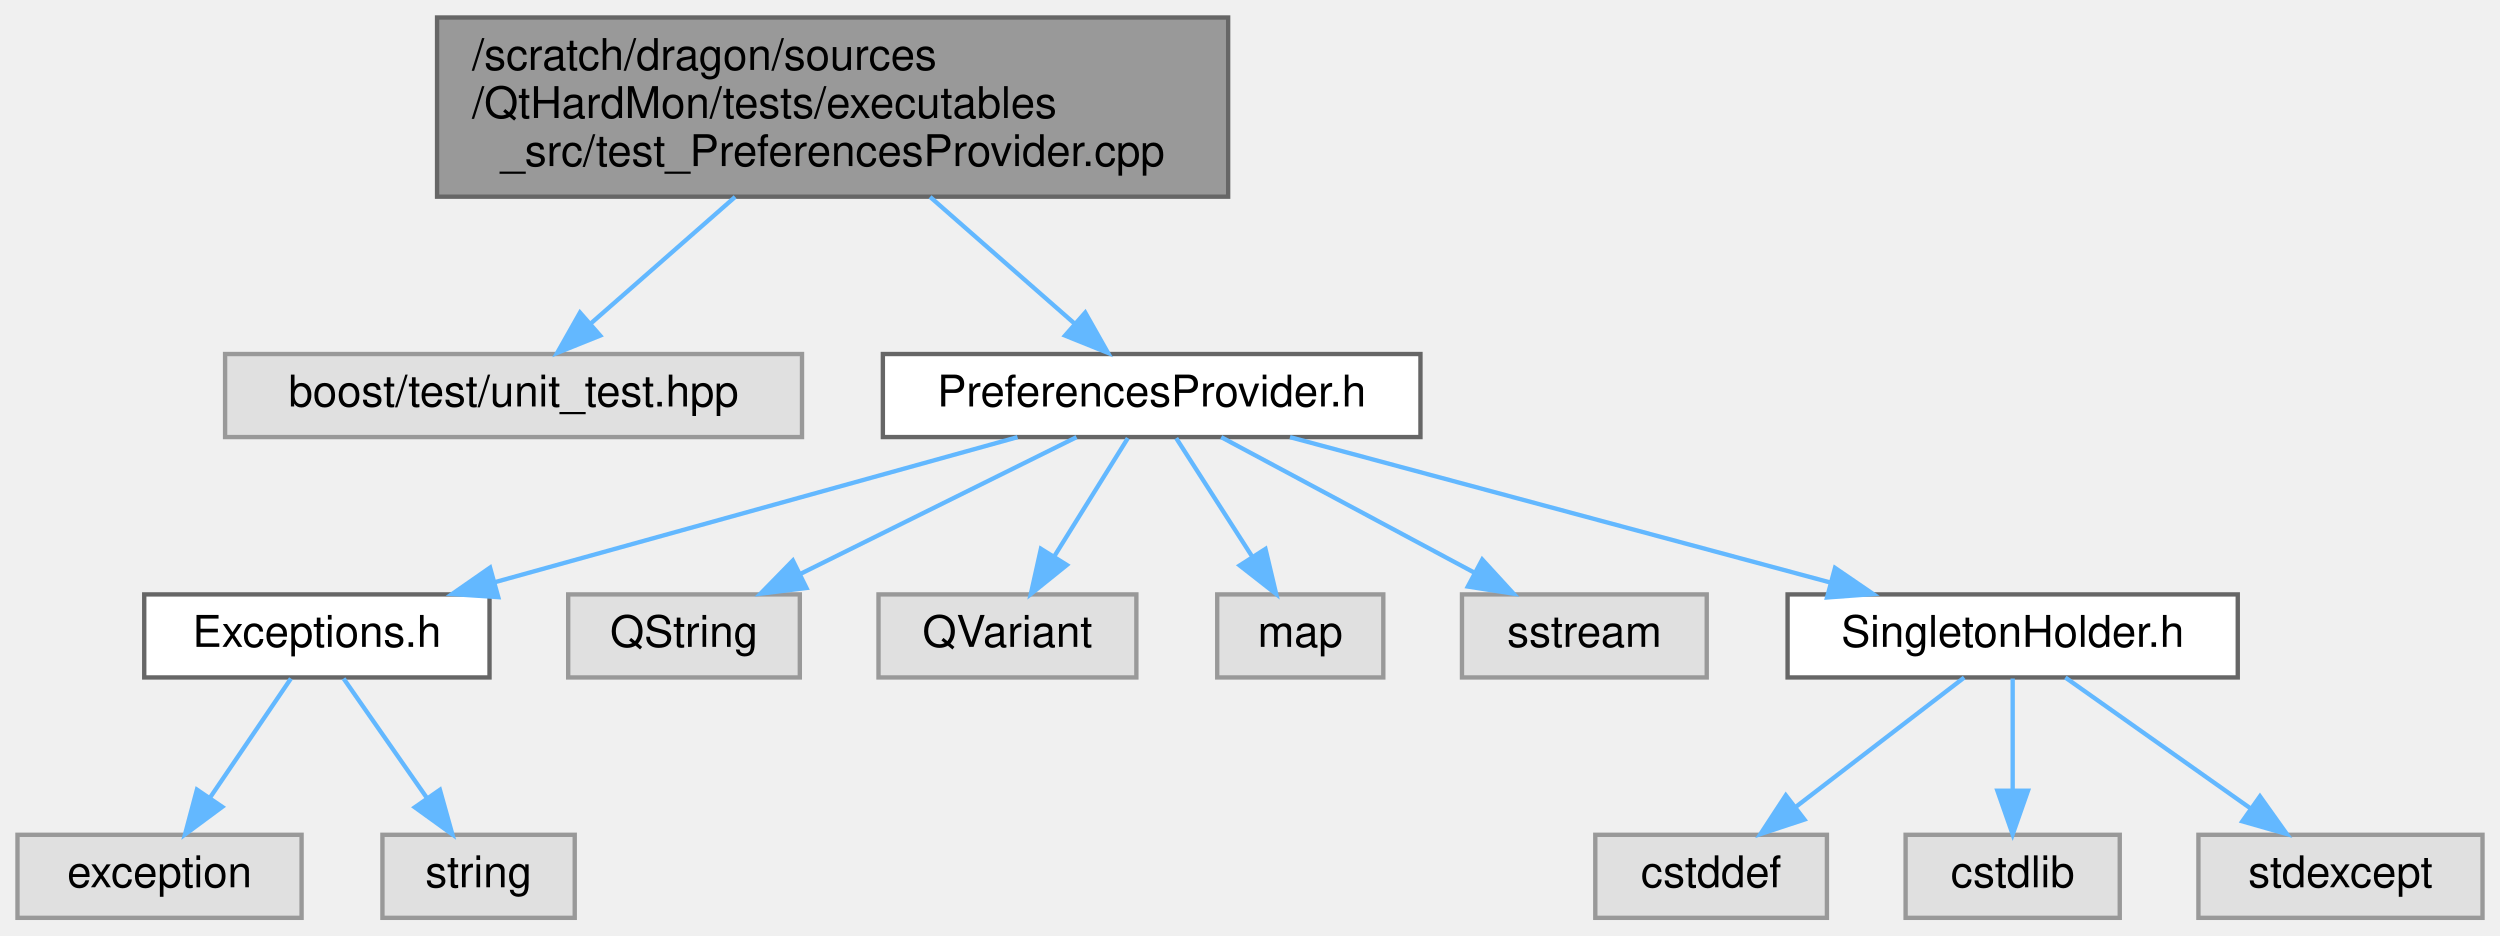
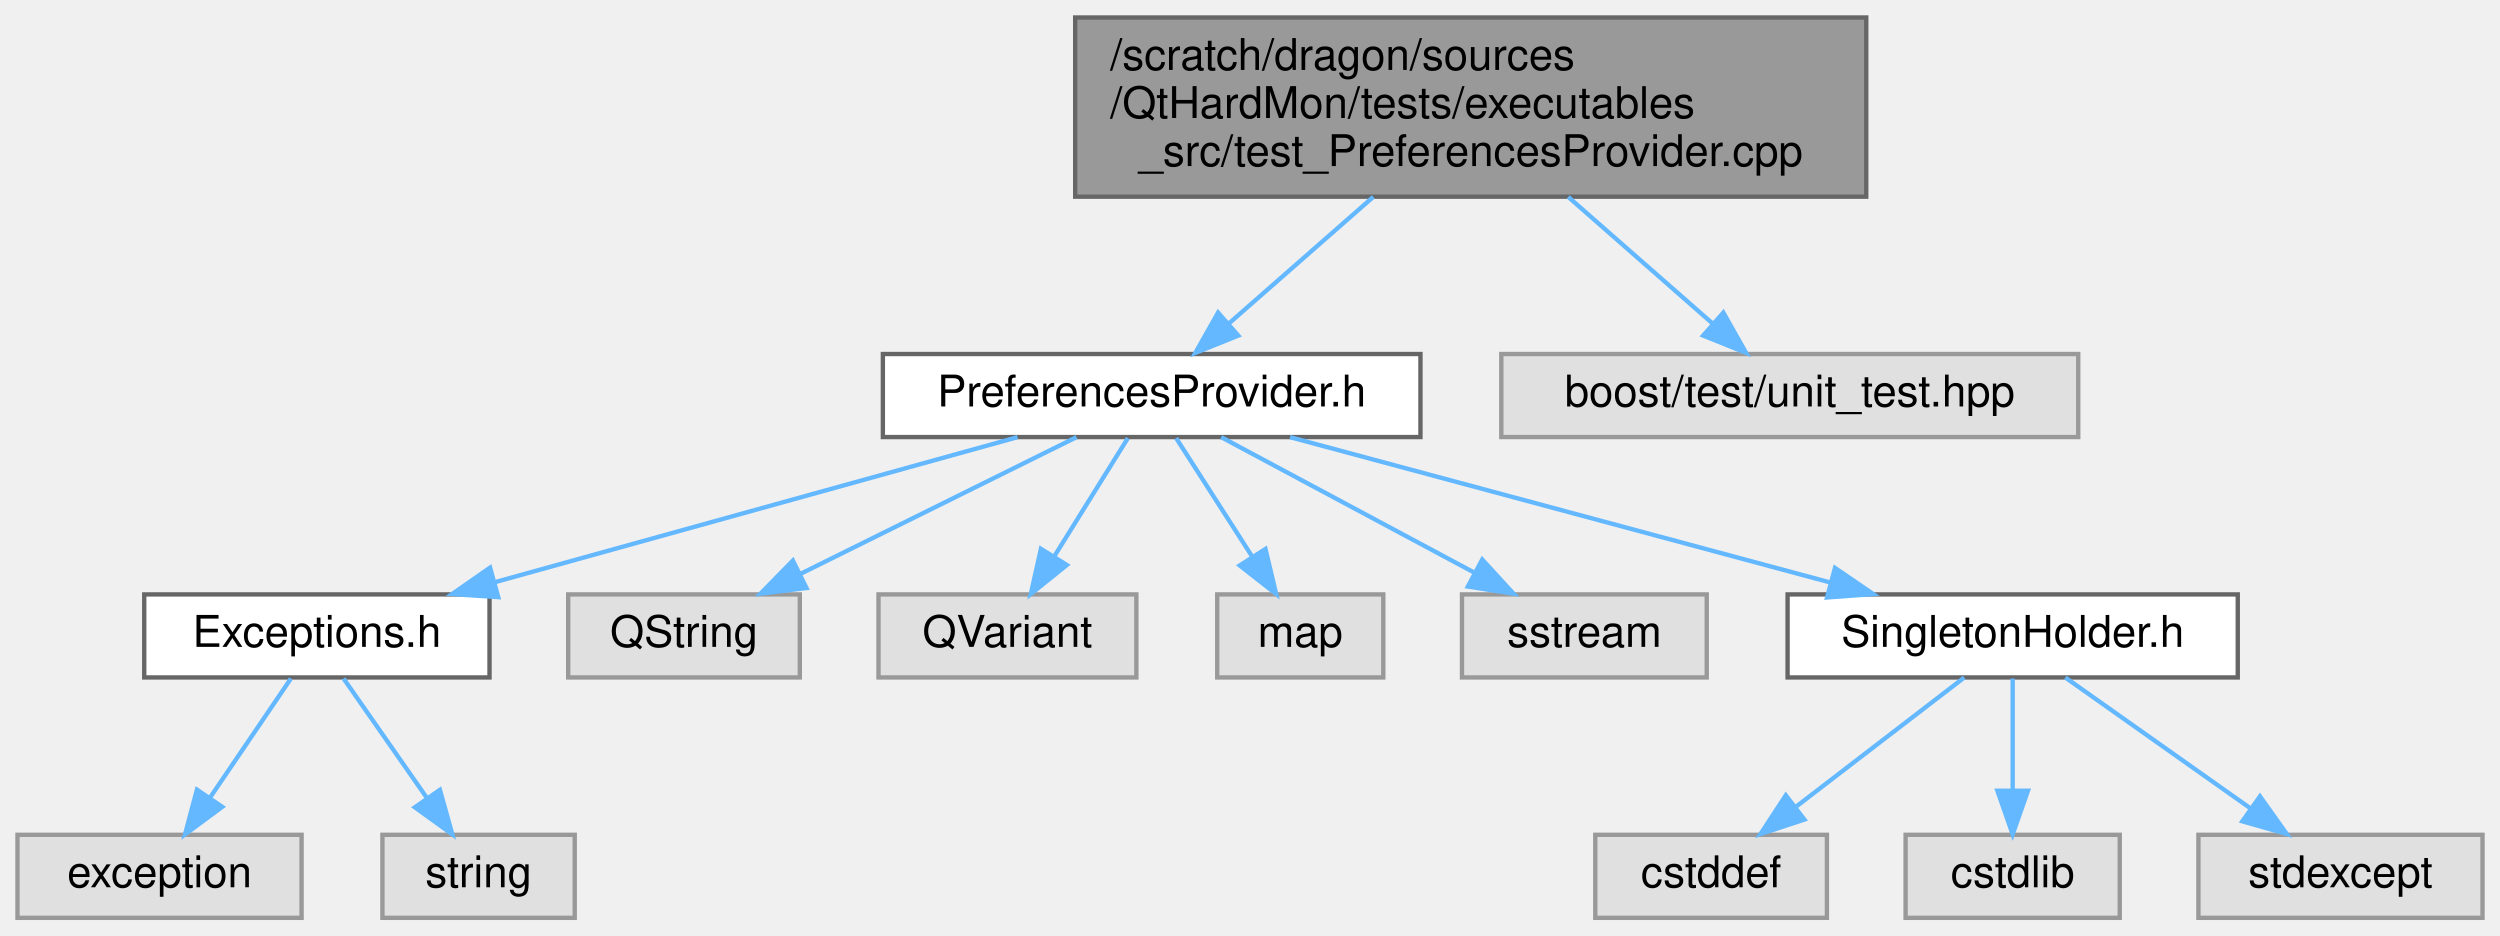
<svg xmlns="http://www.w3.org/2000/svg" xmlns:xlink="http://www.w3.org/1999/xlink" width="572pt" height="214pt" viewBox="0.00 0.00 572.00 214.00">
  <g id="graph0" class="graph" transform="scale(1 1) rotate(0) translate(4 210)">
    <g id="Node000001" class="node">
      <g id="a_Node000001">
        <a xlink:title=" ">
-           <polygon fill="#999999" stroke="#666666" points="277,-206 96,-206 96,-165 277,-165 277,-206" />
-           <text text-anchor="start" x="104" y="-194" font-family="Helvetica,sans-Serif" font-size="10.00">/scratch/dragon/sources</text>
-           <text text-anchor="start" x="104" y="-183" font-family="Helvetica,sans-Serif" font-size="10.00">/QtHardMon/tests/executables</text>
-           <text text-anchor="middle" x="186.5" y="-172" font-family="Helvetica,sans-Serif" font-size="10.00">_src/test_PreferencesProvider.cpp</text>
+           <polygon fill="#999999" stroke="#666666" points="423,-206 242,-206 242,-165 423,-165 423,-206" />
+           <text text-anchor="start" x="250" y="-194" font-family="Helvetica,sans-Serif" font-size="10.00">/scratch/dragon/sources</text>
+           <text text-anchor="start" x="250" y="-183" font-family="Helvetica,sans-Serif" font-size="10.00">/QtHardMon/tests/executables</text>
+           <text text-anchor="middle" x="332.5" y="-172" font-family="Helvetica,sans-Serif" font-size="10.00">_src/test_PreferencesProvider.cpp</text>
        </a>
      </g>
    </g>
    <g id="Node000002" class="node">
      <g id="a_Node000002">
-         <a xlink:title=" ">
-           <polygon fill="#e0e0e0" stroke="#999999" points="179.5,-129 47.5,-129 47.5,-110 179.5,-110 179.5,-129" />
-           <text text-anchor="middle" x="113.5" y="-117" font-family="Helvetica,sans-Serif" font-size="10.00">boost/test/unit_test.hpp</text>
-         </a>
-       </g>
-     </g>
-     <g id="edge1_Node000001_Node000002" class="edge">
-       <g id="a_edge1_Node000001_Node000002">
-         <a xlink:title=" ">
-           <path fill="none" stroke="#63b8ff" d="M164.2,-164.95C153.59,-155.65 141.08,-144.68 131.14,-135.96" />
-           <polygon fill="#63b8ff" stroke="#63b8ff" points="133.32,-133.22 123.49,-129.26 128.7,-138.48 133.32,-133.22" />
-         </a>
-       </g>
-     </g>
-     <g id="Node000003" class="node">
-       <g id="a_Node000003">
        <a xlink:href="_preferences_provider_8h.html" target="_top" xlink:title=" ">
          <polygon fill="white" stroke="#666666" points="321,-129 198,-129 198,-110 321,-110 321,-129" />
          <text text-anchor="middle" x="259.5" y="-117" font-family="Helvetica,sans-Serif" font-size="10.00">PreferencesProvider.h</text>
        </a>
      </g>
    </g>
-     <g id="edge2_Node000001_Node000003" class="edge">
-       <g id="a_edge2_Node000001_Node000003">
-         <a xlink:title=" ">
-           <path fill="none" stroke="#63b8ff" d="M208.8,-164.95C219.41,-155.65 231.92,-144.68 241.86,-135.96" />
-           <polygon fill="#63b8ff" stroke="#63b8ff" points="244.3,-138.48 249.51,-129.26 239.68,-133.22 244.3,-138.48" />
-         </a>
-       </g>
-     </g>
-     <g id="Node000004" class="node">
-       <g id="a_Node000004">
+     <g id="edge1_Node000001_Node000002" class="edge">
+       <g id="a_edge1_Node000001_Node000002">
+         <a xlink:title=" ">
+           <path fill="none" stroke="#63b8ff" d="M310.2,-164.95C299.59,-155.65 287.08,-144.68 277.14,-135.96" />
+           <polygon fill="#63b8ff" stroke="#63b8ff" points="279.32,-133.22 269.49,-129.26 274.7,-138.48 279.32,-133.22" />
+         </a>
+       </g>
+     </g>
+     <g id="Node000014" class="node">
+       <g id="a_Node000014">
+         <a xlink:title=" ">
+           <polygon fill="#e0e0e0" stroke="#999999" points="471.5,-129 339.5,-129 339.5,-110 471.5,-110 471.5,-129" />
+           <text text-anchor="middle" x="405.5" y="-117" font-family="Helvetica,sans-Serif" font-size="10.00">boost/test/unit_test.hpp</text>
+         </a>
+       </g>
+     </g>
+     <g id="edge13_Node000001_Node000014" class="edge">
+       <g id="a_edge13_Node000001_Node000014">
+         <a xlink:title=" ">
+           <path fill="none" stroke="#63b8ff" d="M354.8,-164.95C365.41,-155.65 377.92,-144.68 387.86,-135.96" />
+           <polygon fill="#63b8ff" stroke="#63b8ff" points="390.3,-138.48 395.51,-129.26 385.68,-133.22 390.3,-138.48" />
+         </a>
+       </g>
+     </g>
+     <g id="Node000003" class="node">
+       <g id="a_Node000003">
        <a xlink:href="_exceptions_8h.html" target="_top" xlink:title=" ">
          <polygon fill="white" stroke="#666666" points="108,-74 29,-74 29,-55 108,-55 108,-74" />
          <text text-anchor="middle" x="68.5" y="-62" font-family="Helvetica,sans-Serif" font-size="10.00">Exceptions.h</text>
        </a>
      </g>
    </g>
-     <g id="edge3_Node000003_Node000004" class="edge">
-       <g id="a_edge3_Node000003_Node000004">
+     <g id="edge2_Node000002_Node000003" class="edge">
+       <g id="a_edge2_Node000002_Node000003">
        <a xlink:title=" ">
          <path fill="none" stroke="#63b8ff" d="M228.81,-109.98C196.33,-100.97 144.9,-86.7 109.09,-76.76" />
          <polygon fill="#63b8ff" stroke="#63b8ff" points="110,-73.38 99.43,-74.08 108.13,-80.13 110,-73.38" />
        </a>
      </g>
    </g>
+     <g id="Node000006" class="node">
+       <g id="a_Node000006">
+         <a xlink:title=" ">
+           <polygon fill="#e0e0e0" stroke="#999999" points="179,-74 126,-74 126,-55 179,-55 179,-74" />
+           <text text-anchor="middle" x="152.5" y="-62" font-family="Helvetica,sans-Serif" font-size="10.00">QString</text>
+         </a>
+       </g>
+     </g>
+     <g id="edge5_Node000002_Node000006" class="edge">
+       <g id="a_edge5_Node000002_Node000006">
+         <a xlink:title=" ">
+           <path fill="none" stroke="#63b8ff" d="M242.31,-109.98C225.25,-101.54 198.87,-88.47 179.1,-78.68" />
+           <polygon fill="#63b8ff" stroke="#63b8ff" points="180.52,-75.47 170,-74.17 177.41,-81.75 180.52,-75.47" />
+         </a>
+       </g>
+     </g>
    <g id="Node000007" class="node">
      <g id="a_Node000007">
        <a xlink:title=" ">
-           <polygon fill="#e0e0e0" stroke="#999999" points="179,-74 126,-74 126,-55 179,-55 179,-74" />
-           <text text-anchor="middle" x="152.5" y="-62" font-family="Helvetica,sans-Serif" font-size="10.00">QString</text>
-         </a>
-       </g>
-     </g>
-     <g id="edge6_Node000003_Node000007" class="edge">
-       <g id="a_edge6_Node000003_Node000007">
-         <a xlink:title=" ">
-           <path fill="none" stroke="#63b8ff" d="M242.31,-109.98C225.25,-101.54 198.87,-88.47 179.1,-78.68" />
-           <polygon fill="#63b8ff" stroke="#63b8ff" points="180.52,-75.47 170,-74.17 177.41,-81.75 180.52,-75.47" />
+           <polygon fill="#e0e0e0" stroke="#999999" points="256,-74 197,-74 197,-55 256,-55 256,-74" />
+           <text text-anchor="middle" x="226.5" y="-62" font-family="Helvetica,sans-Serif" font-size="10.00">QVariant</text>
+         </a>
+       </g>
+     </g>
+     <g id="edge6_Node000002_Node000007" class="edge">
+       <g id="a_edge6_Node000002_Node000007">
+         <a xlink:title=" ">
+           <path fill="none" stroke="#63b8ff" d="M254.05,-109.75C249.49,-102.42 242.83,-91.73 237.21,-82.7" />
+           <polygon fill="#63b8ff" stroke="#63b8ff" points="240.1,-80.73 231.85,-74.09 234.16,-84.43 240.1,-80.73" />
        </a>
      </g>
    </g>
    <g id="Node000008" class="node">
      <g id="a_Node000008">
        <a xlink:title=" ">
-           <polygon fill="#e0e0e0" stroke="#999999" points="256,-74 197,-74 197,-55 256,-55 256,-74" />
-           <text text-anchor="middle" x="226.5" y="-62" font-family="Helvetica,sans-Serif" font-size="10.00">QVariant</text>
-         </a>
-       </g>
-     </g>
-     <g id="edge7_Node000003_Node000008" class="edge">
-       <g id="a_edge7_Node000003_Node000008">
-         <a xlink:title=" ">
-           <path fill="none" stroke="#63b8ff" d="M254.05,-109.75C249.49,-102.42 242.83,-91.73 237.21,-82.7" />
-           <polygon fill="#63b8ff" stroke="#63b8ff" points="240.1,-80.73 231.85,-74.09 234.16,-84.43 240.1,-80.73" />
+           <polygon fill="#e0e0e0" stroke="#999999" points="312.5,-74 274.5,-74 274.5,-55 312.5,-55 312.5,-74" />
+           <text text-anchor="middle" x="293.5" y="-62" font-family="Helvetica,sans-Serif" font-size="10.00">map</text>
+         </a>
+       </g>
+     </g>
+     <g id="edge7_Node000002_Node000008" class="edge">
+       <g id="a_edge7_Node000002_Node000008">
+         <a xlink:title=" ">
+           <path fill="none" stroke="#63b8ff" d="M265.11,-109.75C269.82,-102.42 276.67,-91.73 282.47,-82.7" />
+           <polygon fill="#63b8ff" stroke="#63b8ff" points="285.54,-84.4 287.99,-74.09 279.64,-80.62 285.54,-84.4" />
        </a>
      </g>
    </g>
    <g id="Node000009" class="node">
      <g id="a_Node000009">
        <a xlink:title=" ">
-           <polygon fill="#e0e0e0" stroke="#999999" points="312.5,-74 274.5,-74 274.5,-55 312.5,-55 312.5,-74" />
-           <text text-anchor="middle" x="293.5" y="-62" font-family="Helvetica,sans-Serif" font-size="10.00">map</text>
-         </a>
-       </g>
-     </g>
-     <g id="edge8_Node000003_Node000009" class="edge">
-       <g id="a_edge8_Node000003_Node000009">
-         <a xlink:title=" ">
-           <path fill="none" stroke="#63b8ff" d="M265.11,-109.75C269.82,-102.42 276.67,-91.73 282.47,-82.7" />
-           <polygon fill="#63b8ff" stroke="#63b8ff" points="285.54,-84.4 287.99,-74.09 279.64,-80.62 285.54,-84.4" />
+           <polygon fill="#e0e0e0" stroke="#999999" points="386.5,-74 330.5,-74 330.5,-55 386.5,-55 386.5,-74" />
+           <text text-anchor="middle" x="358.5" y="-62" font-family="Helvetica,sans-Serif" font-size="10.00">sstream</text>
+         </a>
+       </g>
+     </g>
+     <g id="edge8_Node000002_Node000009" class="edge">
+       <g id="a_edge8_Node000002_Node000009">
+         <a xlink:title=" ">
+           <path fill="none" stroke="#63b8ff" d="M275.41,-109.98C291.05,-101.61 315.16,-88.7 333.38,-78.95" />
+           <polygon fill="#63b8ff" stroke="#63b8ff" points="335.14,-81.98 342.3,-74.17 331.84,-75.8 335.14,-81.98" />
        </a>
      </g>
    </g>
    <g id="Node000010" class="node">
      <g id="a_Node000010">
-         <a xlink:title=" ">
-           <polygon fill="#e0e0e0" stroke="#999999" points="386.5,-74 330.5,-74 330.5,-55 386.5,-55 386.5,-74" />
-           <text text-anchor="middle" x="358.5" y="-62" font-family="Helvetica,sans-Serif" font-size="10.00">sstream</text>
-         </a>
-       </g>
-     </g>
-     <g id="edge9_Node000003_Node000010" class="edge">
-       <g id="a_edge9_Node000003_Node000010">
-         <a xlink:title=" ">
-           <path fill="none" stroke="#63b8ff" d="M275.41,-109.98C291.05,-101.61 315.16,-88.7 333.38,-78.95" />
-           <polygon fill="#63b8ff" stroke="#63b8ff" points="335.14,-81.98 342.3,-74.17 331.84,-75.8 335.14,-81.98" />
-         </a>
-       </g>
-     </g>
-     <g id="Node000011" class="node">
-       <g id="a_Node000011">
        <a xlink:href="_singleton_holder_8h.html" target="_top" xlink:title=" ">
          <polygon fill="white" stroke="#666666" points="508,-74 405,-74 405,-55 508,-55 508,-74" />
          <text text-anchor="middle" x="456.5" y="-62" font-family="Helvetica,sans-Serif" font-size="10.00">SingletonHolder.h</text>
        </a>
      </g>
    </g>
-     <g id="edge10_Node000003_Node000011" class="edge">
-       <g id="a_edge10_Node000003_Node000011">
+     <g id="edge9_Node000002_Node000010" class="edge">
+       <g id="a_edge9_Node000002_Node000010">
        <a xlink:title=" ">
          <path fill="none" stroke="#63b8ff" d="M291.15,-109.98C324.66,-100.97 377.7,-86.7 414.64,-76.76" />
          <polygon fill="#63b8ff" stroke="#63b8ff" points="415.85,-80.06 424.6,-74.08 414.03,-73.3 415.85,-80.06" />
        </a>
      </g>
    </g>
+     <g id="Node000004" class="node">
+       <g id="a_Node000004">
+         <a xlink:title=" ">
+           <polygon fill="#e0e0e0" stroke="#999999" points="65,-19 0,-19 0,0 65,0 65,-19" />
+           <text text-anchor="middle" x="32.5" y="-7" font-family="Helvetica,sans-Serif" font-size="10.00">exception</text>
+         </a>
+       </g>
+     </g>
+     <g id="edge3_Node000003_Node000004" class="edge">
+       <g id="a_edge3_Node000003_Node000004">
+         <a xlink:title=" ">
+           <path fill="none" stroke="#63b8ff" d="M62.56,-54.75C57.52,-47.34 50.16,-36.5 43.99,-27.41" />
+           <polygon fill="#63b8ff" stroke="#63b8ff" points="46.85,-25.39 38.33,-19.09 41.06,-29.33 46.85,-25.39" />
+         </a>
+       </g>
+     </g>
    <g id="Node000005" class="node">
      <g id="a_Node000005">
        <a xlink:title=" ">
-           <polygon fill="#e0e0e0" stroke="#999999" points="65,-19 0,-19 0,0 65,0 65,-19" />
-           <text text-anchor="middle" x="32.5" y="-7" font-family="Helvetica,sans-Serif" font-size="10.00">exception</text>
-         </a>
-       </g>
-     </g>
-     <g id="edge4_Node000004_Node000005" class="edge">
-       <g id="a_edge4_Node000004_Node000005">
-         <a xlink:title=" ">
-           <path fill="none" stroke="#63b8ff" d="M62.56,-54.75C57.52,-47.34 50.16,-36.5 43.99,-27.41" />
-           <polygon fill="#63b8ff" stroke="#63b8ff" points="46.85,-25.39 38.33,-19.09 41.06,-29.33 46.85,-25.39" />
-         </a>
-       </g>
-     </g>
-     <g id="Node000006" class="node">
-       <g id="a_Node000006">
-         <a xlink:title=" ">
          <polygon fill="#e0e0e0" stroke="#999999" points="127.5,-19 83.5,-19 83.5,0 127.5,0 127.5,-19" />
          <text text-anchor="middle" x="105.5" y="-7" font-family="Helvetica,sans-Serif" font-size="10.00">string</text>
        </a>
      </g>
    </g>
-     <g id="edge5_Node000004_Node000006" class="edge">
-       <g id="a_edge5_Node000004_Node000006">
+     <g id="edge4_Node000003_Node000005" class="edge">
+       <g id="a_edge4_Node000003_Node000005">
        <a xlink:title=" ">
          <path fill="none" stroke="#63b8ff" d="M74.61,-54.75C79.78,-47.34 87.35,-36.5 93.69,-27.41" />
          <polygon fill="#63b8ff" stroke="#63b8ff" points="96.65,-29.29 99.5,-19.09 90.91,-25.29 96.65,-29.29" />
        </a>
      </g>
    </g>
+     <g id="Node000011" class="node">
+       <g id="a_Node000011">
+         <a xlink:title=" ">
+           <polygon fill="#e0e0e0" stroke="#999999" points="414,-19 361,-19 361,0 414,0 414,-19" />
+           <text text-anchor="middle" x="387.5" y="-7" font-family="Helvetica,sans-Serif" font-size="10.00">cstddef</text>
+         </a>
+       </g>
+     </g>
+     <g id="edge10_Node000010_Node000011" class="edge">
+       <g id="a_edge10_Node000010_Node000011">
+         <a xlink:title=" ">
+           <path fill="none" stroke="#63b8ff" d="M445.41,-54.98C435.01,-47 419.24,-34.88 406.78,-25.31" />
+           <polygon fill="#63b8ff" stroke="#63b8ff" points="408.85,-22.49 398.79,-19.17 404.59,-28.04 408.85,-22.49" />
+         </a>
+       </g>
+     </g>
    <g id="Node000012" class="node">
      <g id="a_Node000012">
        <a xlink:title=" ">
-           <polygon fill="#e0e0e0" stroke="#999999" points="414,-19 361,-19 361,0 414,0 414,-19" />
-           <text text-anchor="middle" x="387.5" y="-7" font-family="Helvetica,sans-Serif" font-size="10.00">cstddef</text>
-         </a>
-       </g>
-     </g>
-     <g id="edge11_Node000011_Node000012" class="edge">
-       <g id="a_edge11_Node000011_Node000012">
-         <a xlink:title=" ">
-           <path fill="none" stroke="#63b8ff" d="M445.41,-54.98C435.01,-47 419.24,-34.88 406.78,-25.31" />
-           <polygon fill="#63b8ff" stroke="#63b8ff" points="408.85,-22.49 398.79,-19.17 404.59,-28.04 408.85,-22.49" />
+           <polygon fill="#e0e0e0" stroke="#999999" points="481,-19 432,-19 432,0 481,0 481,-19" />
+           <text text-anchor="middle" x="456.5" y="-7" font-family="Helvetica,sans-Serif" font-size="10.00">cstdlib</text>
+         </a>
+       </g>
+     </g>
+     <g id="edge11_Node000010_Node000012" class="edge">
+       <g id="a_edge11_Node000010_Node000012">
+         <a xlink:title=" ">
+           <path fill="none" stroke="#63b8ff" d="M456.5,-54.75C456.5,-47.8 456.5,-37.85 456.5,-29.13" />
+           <polygon fill="#63b8ff" stroke="#63b8ff" points="460,-29.09 456.5,-19.09 453,-29.09 460,-29.09" />
        </a>
      </g>
    </g>
    <g id="Node000013" class="node">
      <g id="a_Node000013">
        <a xlink:title=" ">
-           <polygon fill="#e0e0e0" stroke="#999999" points="481,-19 432,-19 432,0 481,0 481,-19" />
-           <text text-anchor="middle" x="456.5" y="-7" font-family="Helvetica,sans-Serif" font-size="10.00">cstdlib</text>
-         </a>
-       </g>
-     </g>
-     <g id="edge12_Node000011_Node000013" class="edge">
-       <g id="a_edge12_Node000011_Node000013">
-         <a xlink:title=" ">
-           <path fill="none" stroke="#63b8ff" d="M456.5,-54.75C456.5,-47.8 456.5,-37.85 456.5,-29.13" />
-           <polygon fill="#63b8ff" stroke="#63b8ff" points="460,-29.09 456.5,-19.09 453,-29.09 460,-29.09" />
-         </a>
-       </g>
-     </g>
-     <g id="Node000014" class="node">
-       <g id="a_Node000014">
-         <a xlink:title=" ">
          <polygon fill="#e0e0e0" stroke="#999999" points="564,-19 499,-19 499,0 564,0 564,-19" />
          <text text-anchor="middle" x="531.5" y="-7" font-family="Helvetica,sans-Serif" font-size="10.00">stdexcept</text>
        </a>
      </g>
    </g>
-     <g id="edge13_Node000011_Node000014" class="edge">
-       <g id="a_edge13_Node000011_Node000014">
+     <g id="edge12_Node000010_Node000013" class="edge">
+       <g id="a_edge12_Node000010_Node000013">
        <a xlink:title=" ">
          <path fill="none" stroke="#63b8ff" d="M468.55,-54.98C479.96,-46.92 497.33,-34.65 510.93,-25.03" />
          <polygon fill="#63b8ff" stroke="#63b8ff" points="513.08,-27.8 519.23,-19.17 509.04,-22.08 513.08,-27.8" />
        </a>
      </g>
    </g>
  </g>
</svg>
